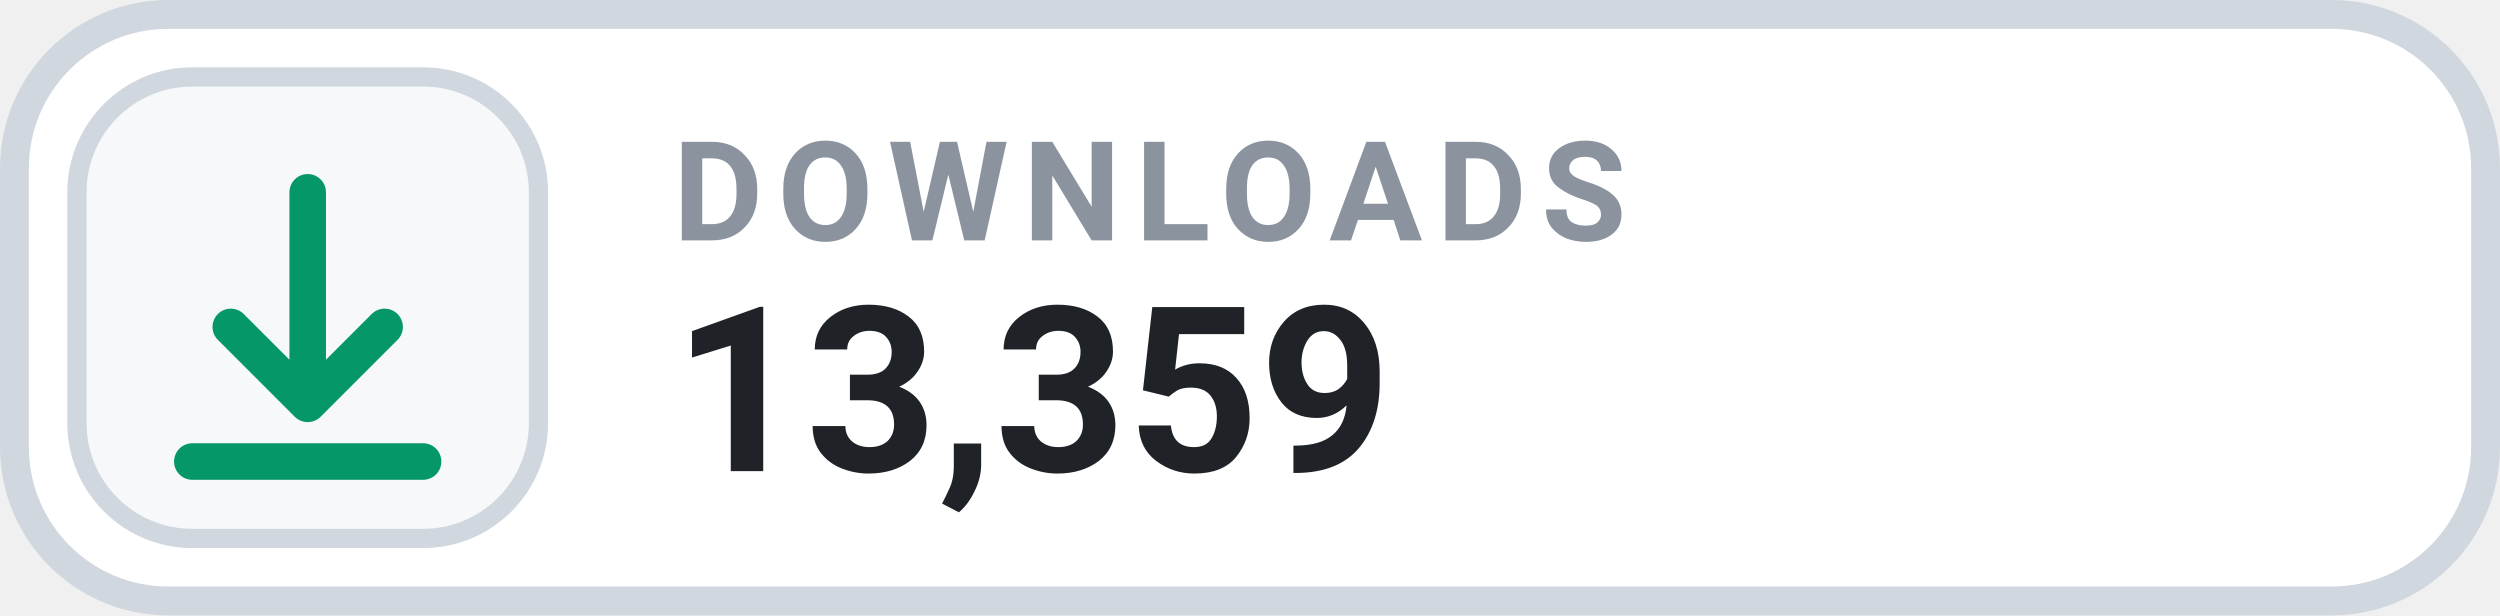
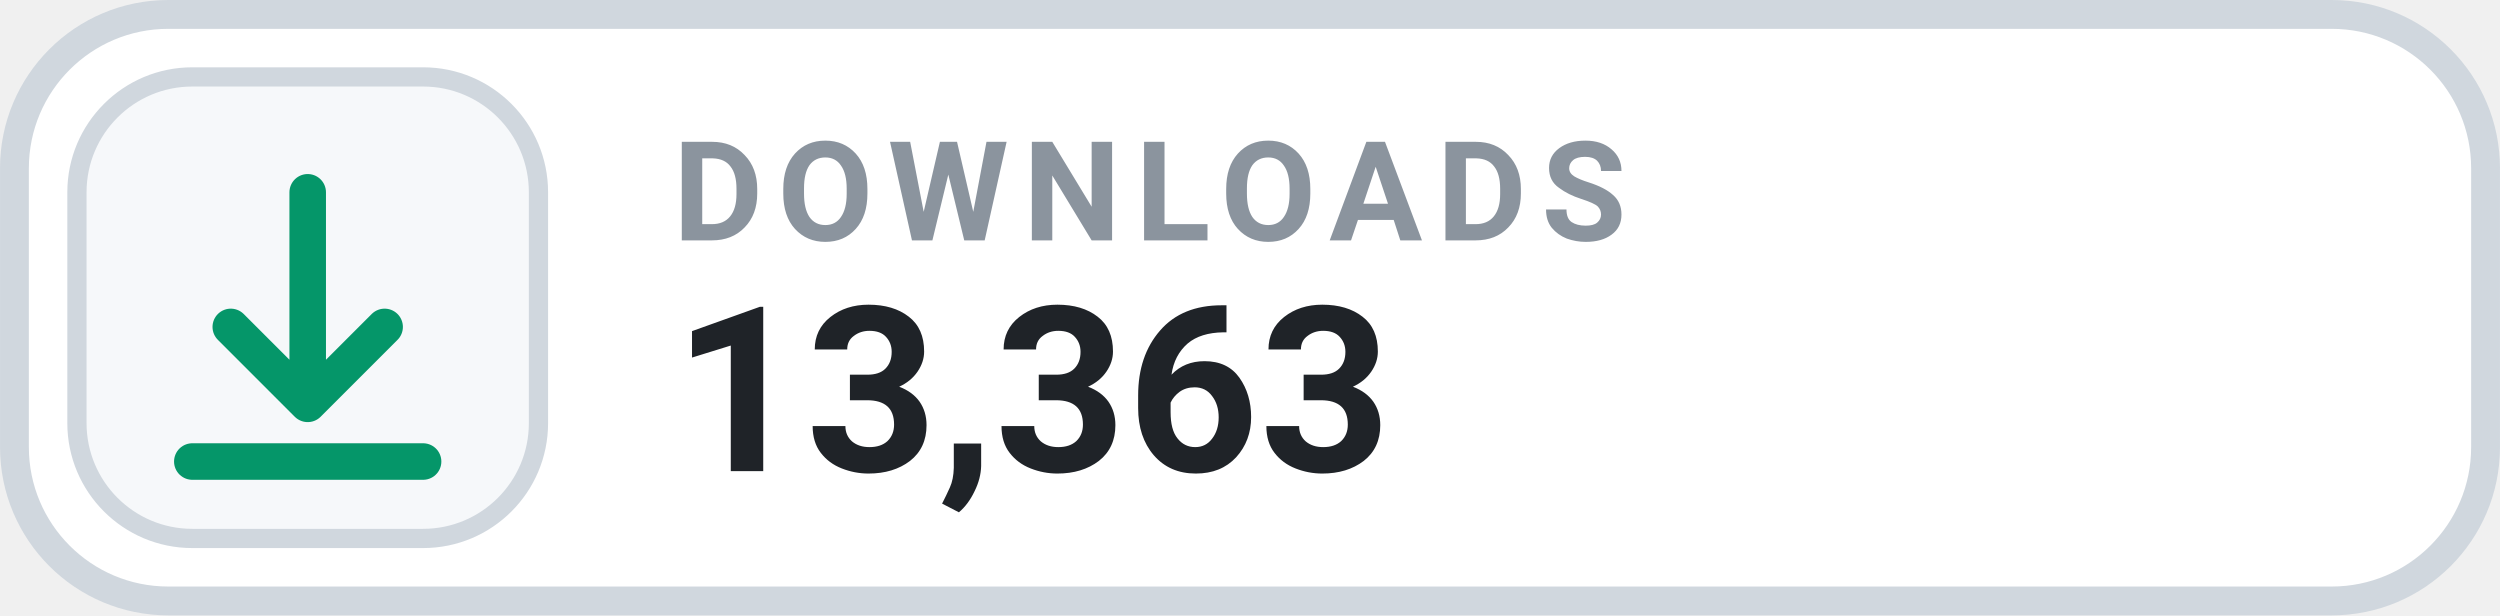
- <svg xmlns="http://www.w3.org/2000/svg" width="126" height="31.015" viewBox="0 0 130 32" role="img" aria-label="DOWNLOADS 13,359">
+ <svg xmlns="http://www.w3.org/2000/svg" width="126" height="31.015" viewBox="0 0 130 32" role="img" aria-label="DOWNLOADS 13,363">
  <rect x=".75" y=".75" width="128.5" height="30.5" rx="8" fill="#FFFFFF" stroke="#D0D7DE" stroke-width="1.5" />
  <rect x="4" y="4" width="24" height="24" rx="6" fill="#F6F8FA" stroke="#D0D7DE" stroke-width="1" />
  <g transform="translate(16 16)" style="color:#059669;">
    <path d="M0 -6 v11 m0 0 l4 -4 m-4 4 l-4 -4 M-6 8 h12" fill="none" stroke="currentColor" stroke-width="1.9" stroke-linecap="round" stroke-linejoin="round" />
  </g>
  <text x="35" y="12.5" fill="#8B949E" font-family="-apple-system,BlinkMacSystemFont,'Segoe UI',Roboto,Helvetica,Arial,sans-serif" font-size="7.2" font-weight="700" letter-spacing=".75">DOWNLOADS</text>
-   <text x="35" y="24.5" fill="#1F2328" font-family="-apple-system,BlinkMacSystemFont,'Segoe UI',Roboto,Helvetica,Arial,sans-serif" font-size="12" font-weight="700">13,359</text>
+   <text x="35" y="24.5" fill="#1F2328" font-family="-apple-system,BlinkMacSystemFont,'Segoe UI',Roboto,Helvetica,Arial,sans-serif" font-size="12" font-weight="700">13,363</text>
</svg>
